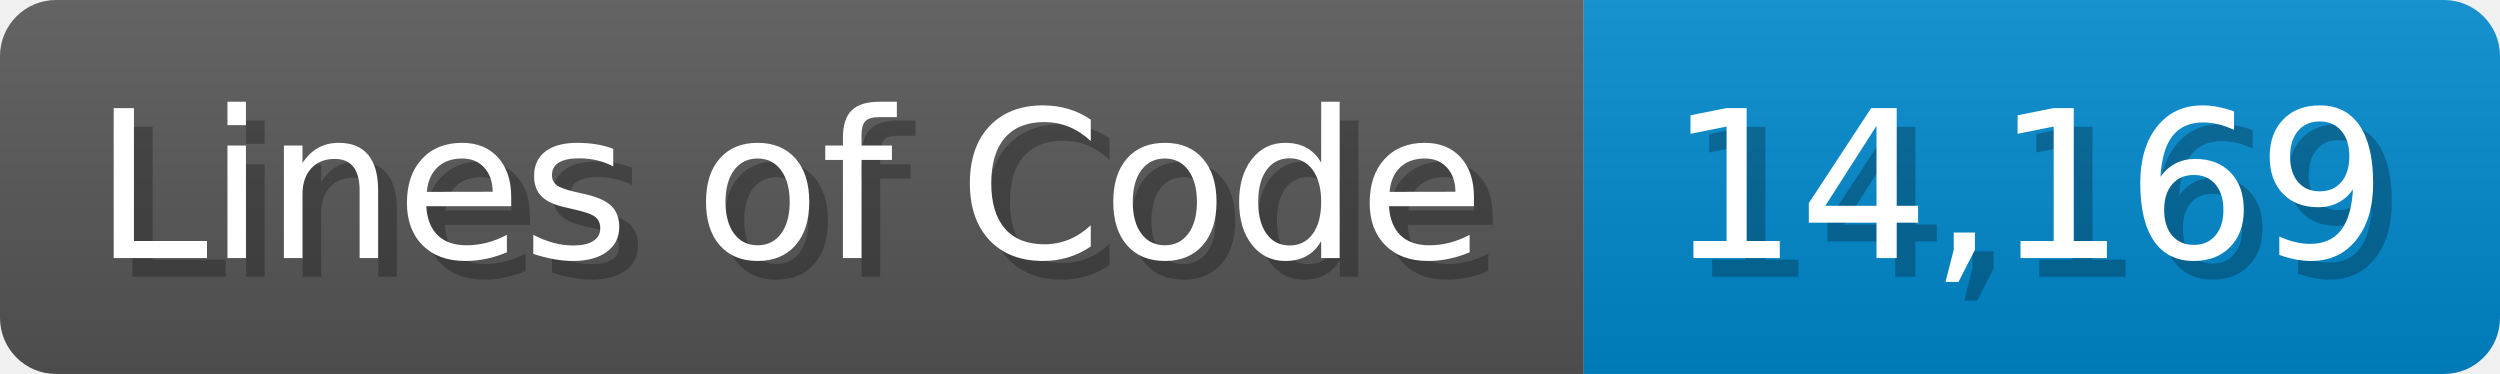
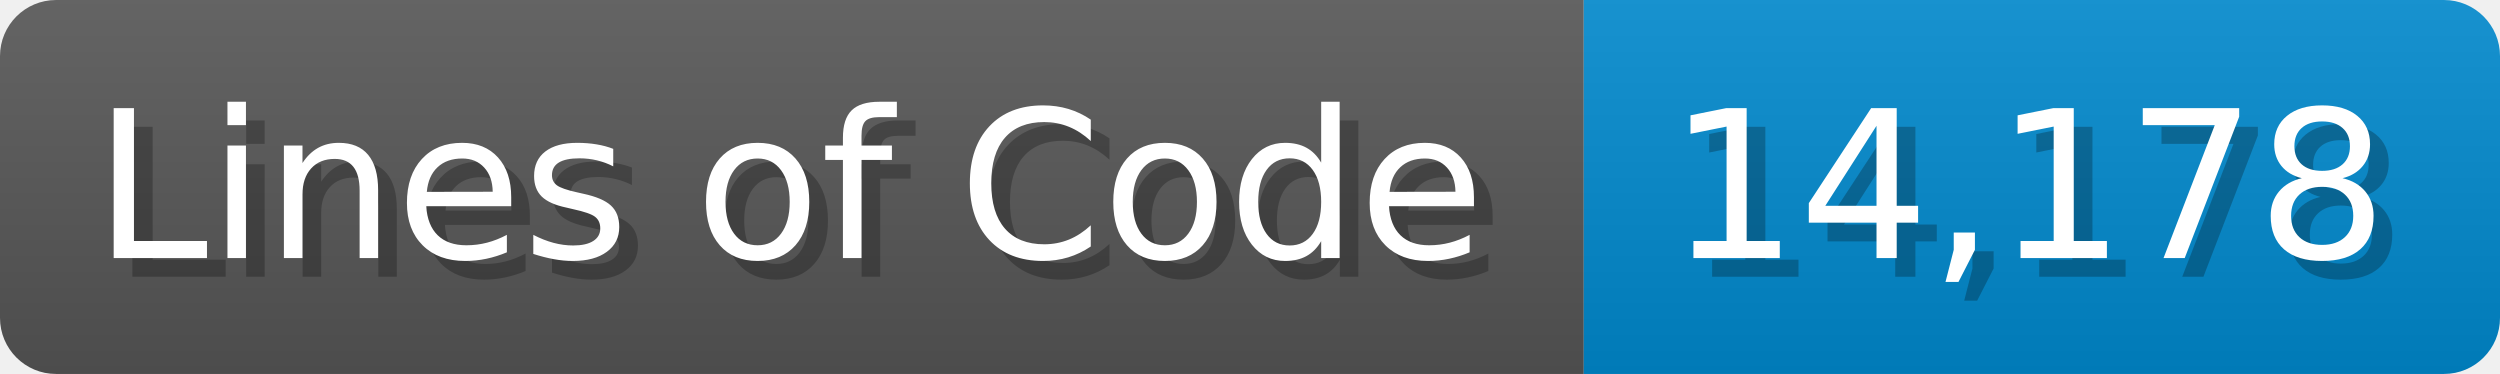
<svg xmlns="http://www.w3.org/2000/svg" width="133.7" height="20" viewBox="0 0 1337 200">
  <linearGradient id="a" x2="0" y2="100%">
    <stop offset="0" stop-opacity=".1" stop-color="#EEE" />
    <stop offset="1" stop-opacity=".1" />
  </linearGradient>
  <mask id="m">
    <rect width="1337" height="200" rx="30" fill="#FFF" />
  </mask>
  <g mask="url(#m)">
    <rect width="847" height="200" fill="#555" />
    <rect width="490" height="200" fill="#08C" x="847" />
    <rect width="1337" height="200" fill="url(#a)" />
  </g>
  <g fill="#fff" text-anchor="start" font-family="Verdana,DejaVu Sans,sans-serif" font-size="110">
    <text x="60" y="148" textLength="747" fill="#000" opacity="0.25">Lines of Code</text>
    <text x="50" y="138" textLength="747">Lines of Code</text>
-     <text x="902" y="148" textLength="390" fill="#000" opacity="0.25">14,169</text>
-     <text x="892" y="138" textLength="390">14,169</text>
+     <text x="902" y="148" textLength="390" fill="#000" opacity="0.25">14,178</text>
+     <text x="892" y="138" textLength="390">14,178</text>
  </g>
</svg>
